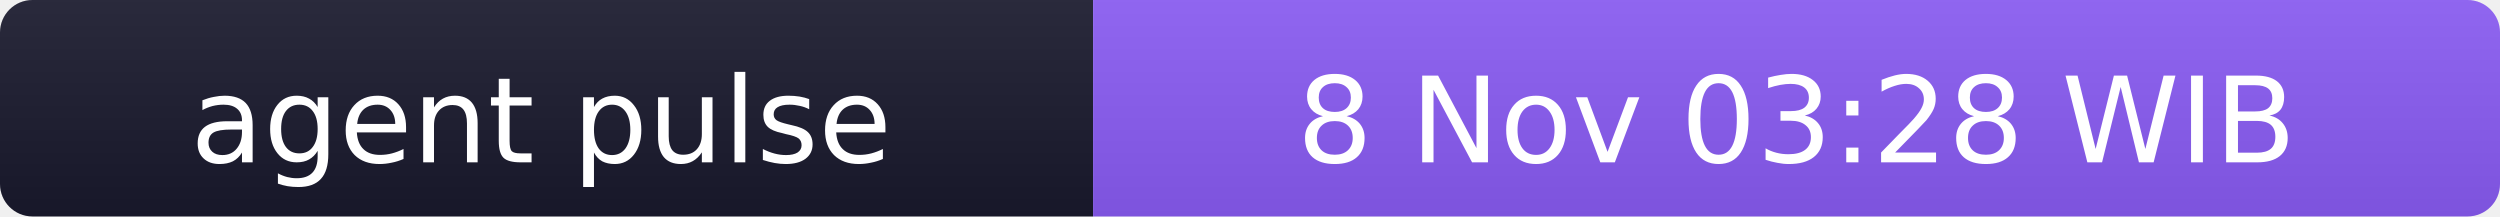
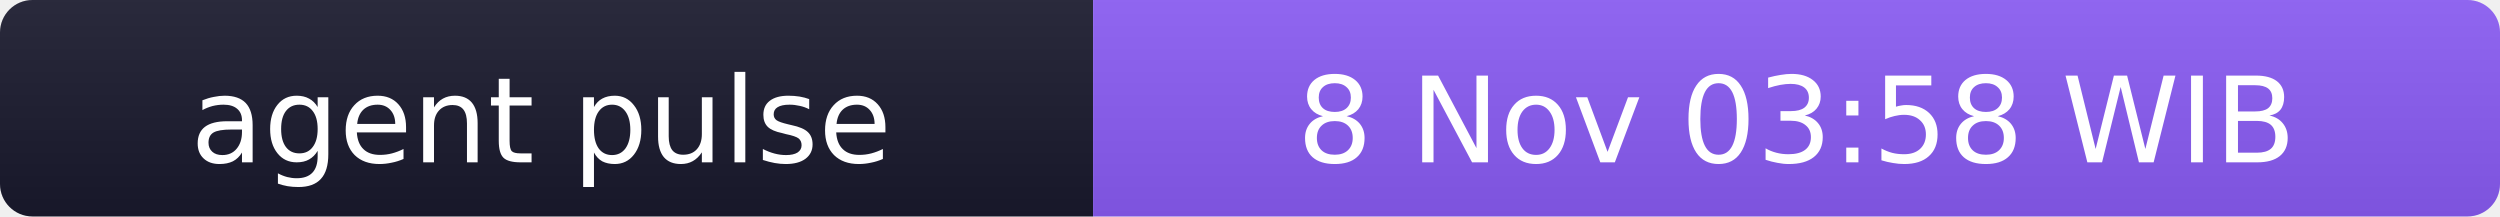
- <svg xmlns="http://www.w3.org/2000/svg" width="231" height="20" role="img" aria-label="agent pulse: 8 Nov 03:28 WIB">
+ <svg xmlns="http://www.w3.org/2000/svg" width="231" height="20" role="img" aria-label="agent pulse: 8 Nov 03:58 WIB">
  <linearGradient id="s" x2="0" y2="100%">
    <stop offset="0" stop-color="#bbb" stop-opacity=".1" />
    <stop offset="1" stop-opacity=".1" />
  </linearGradient>
  <clipPath id="r">
    <rect width="231" height="20" rx="3" fill="#fff" />
  </clipPath>
  <g clip-path="url(#r)">
    <rect width="101" height="20" fill="#1a1a2e" />
    <rect x="101" width="130" height="20" fill="#8b5cf6" />
    <rect width="231" height="20" fill="url(#s)" />
  </g>
  <g fill="#fff" text-anchor="middle" font-family="Verdana,Geneva,DejaVu Sans,sans-serif" font-size="11">
    <text x="50" y="15">agent pulse</text>
-     <text x="166" y="15">8 Nov 03:28 WIB</text>
+     <text x="166" y="15">8 Nov 03:58 WIB</text>
  </g>
</svg>
